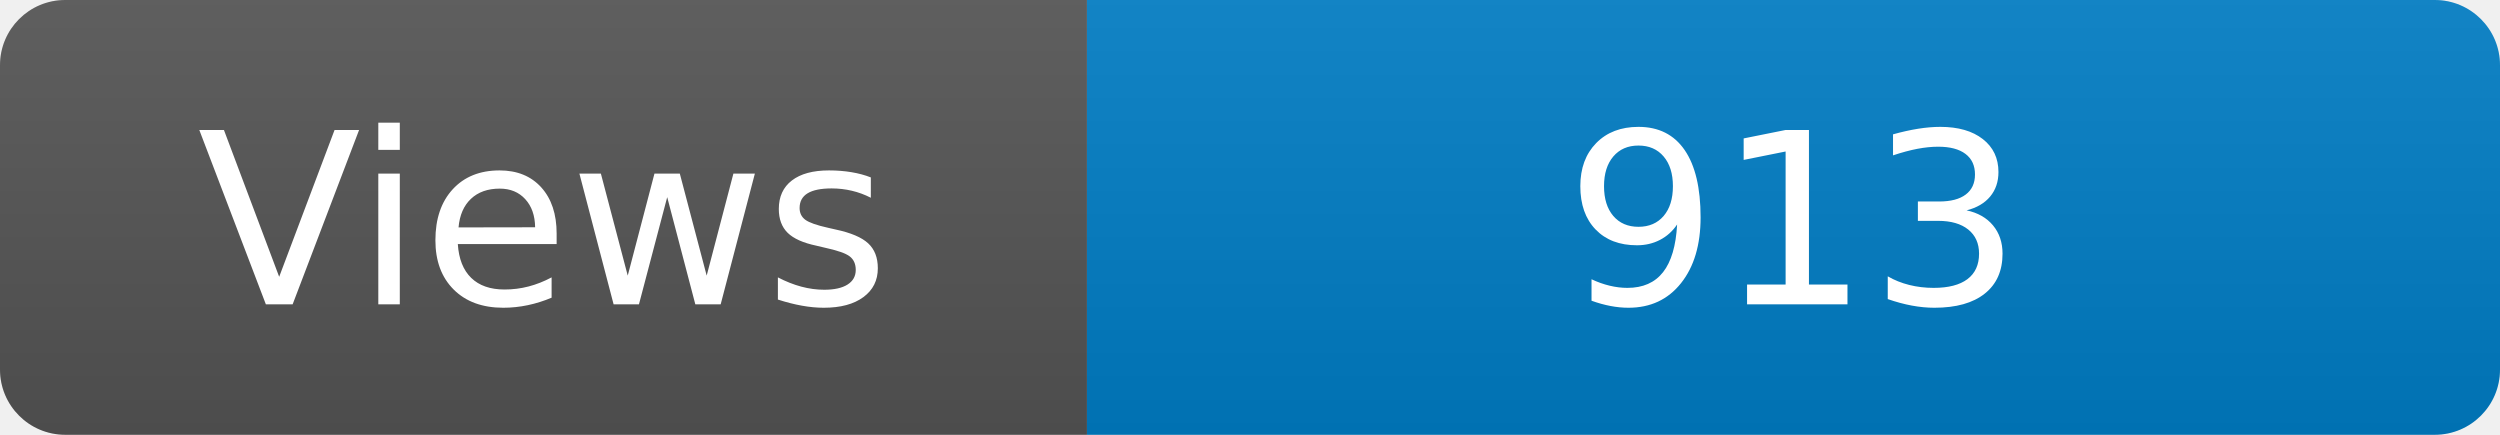
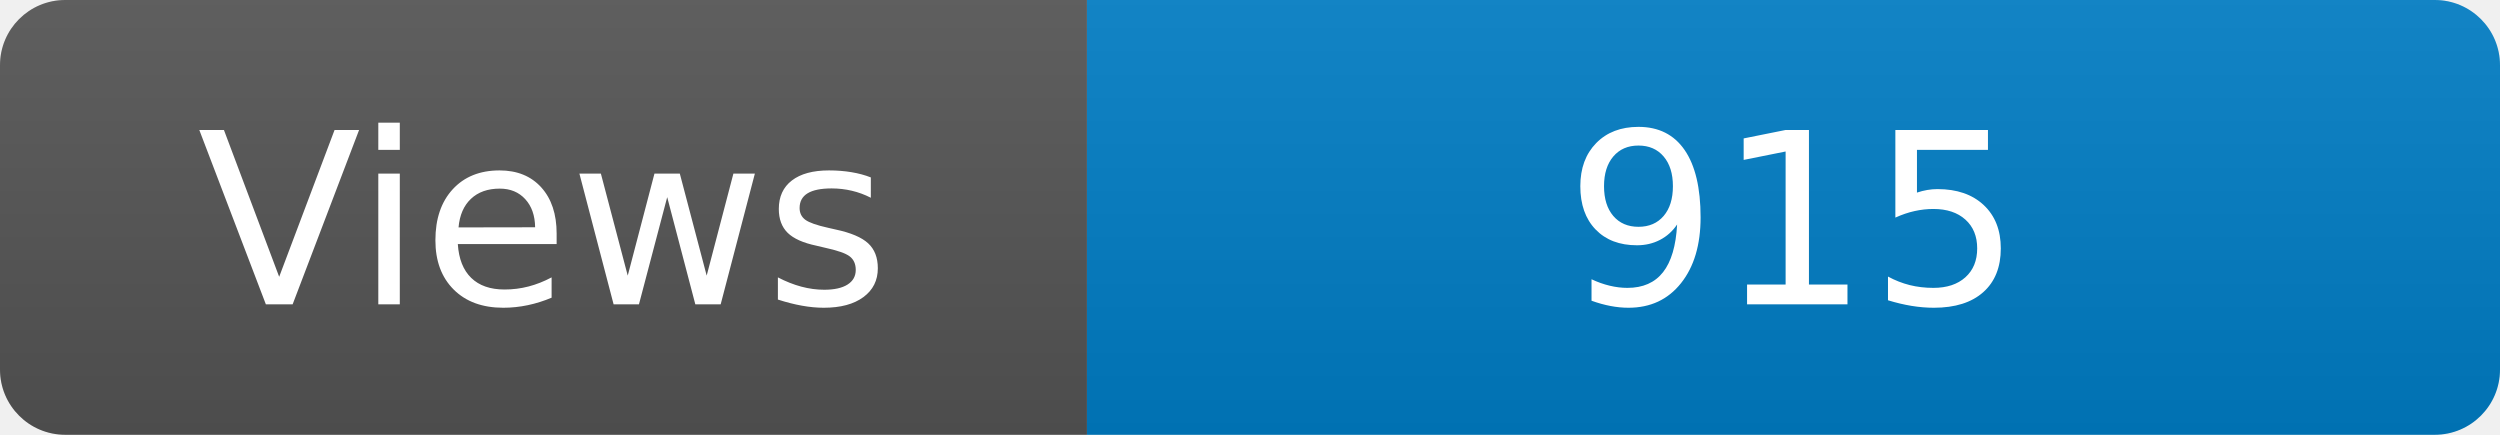
<svg xmlns="http://www.w3.org/2000/svg" width="115" height="20" role="img" aria-label="Maintained?: yes">
  <linearGradient id="s" x2="0" y2="100%">
    <stop offset="0" stop-color="#bbb" stop-opacity=".1" />
    <stop offset="1" stop-opacity=".1" />
  </linearGradient>
  <clipPath id="r">
    <rect width="115" height="20" rx="3" fill="#fff" />
  </clipPath>
  <g clip-path="url(#r)">
    <rect width="50" height="20" fill="#555" />
    <rect x="50" width="160" height="20" fill="#007ec6" />
    <rect width="115" height="20" fill="url(#s)" />
  </g>
  <g fill="#fff" text-anchor="middle" font-family="Verdana,Geneva,DejaVu Sans,sans-serif" font-size="110">
    <text x="250" y="140" transform="scale(.1)" fill="#fff">Views</text>
-     <text x="825" y="140" transform="scale(.1)" fill="#fff">913</text>
+     <text x="825" y="140" transform="scale(.1)" fill="#fff">915</text>
  </g>
</svg>
